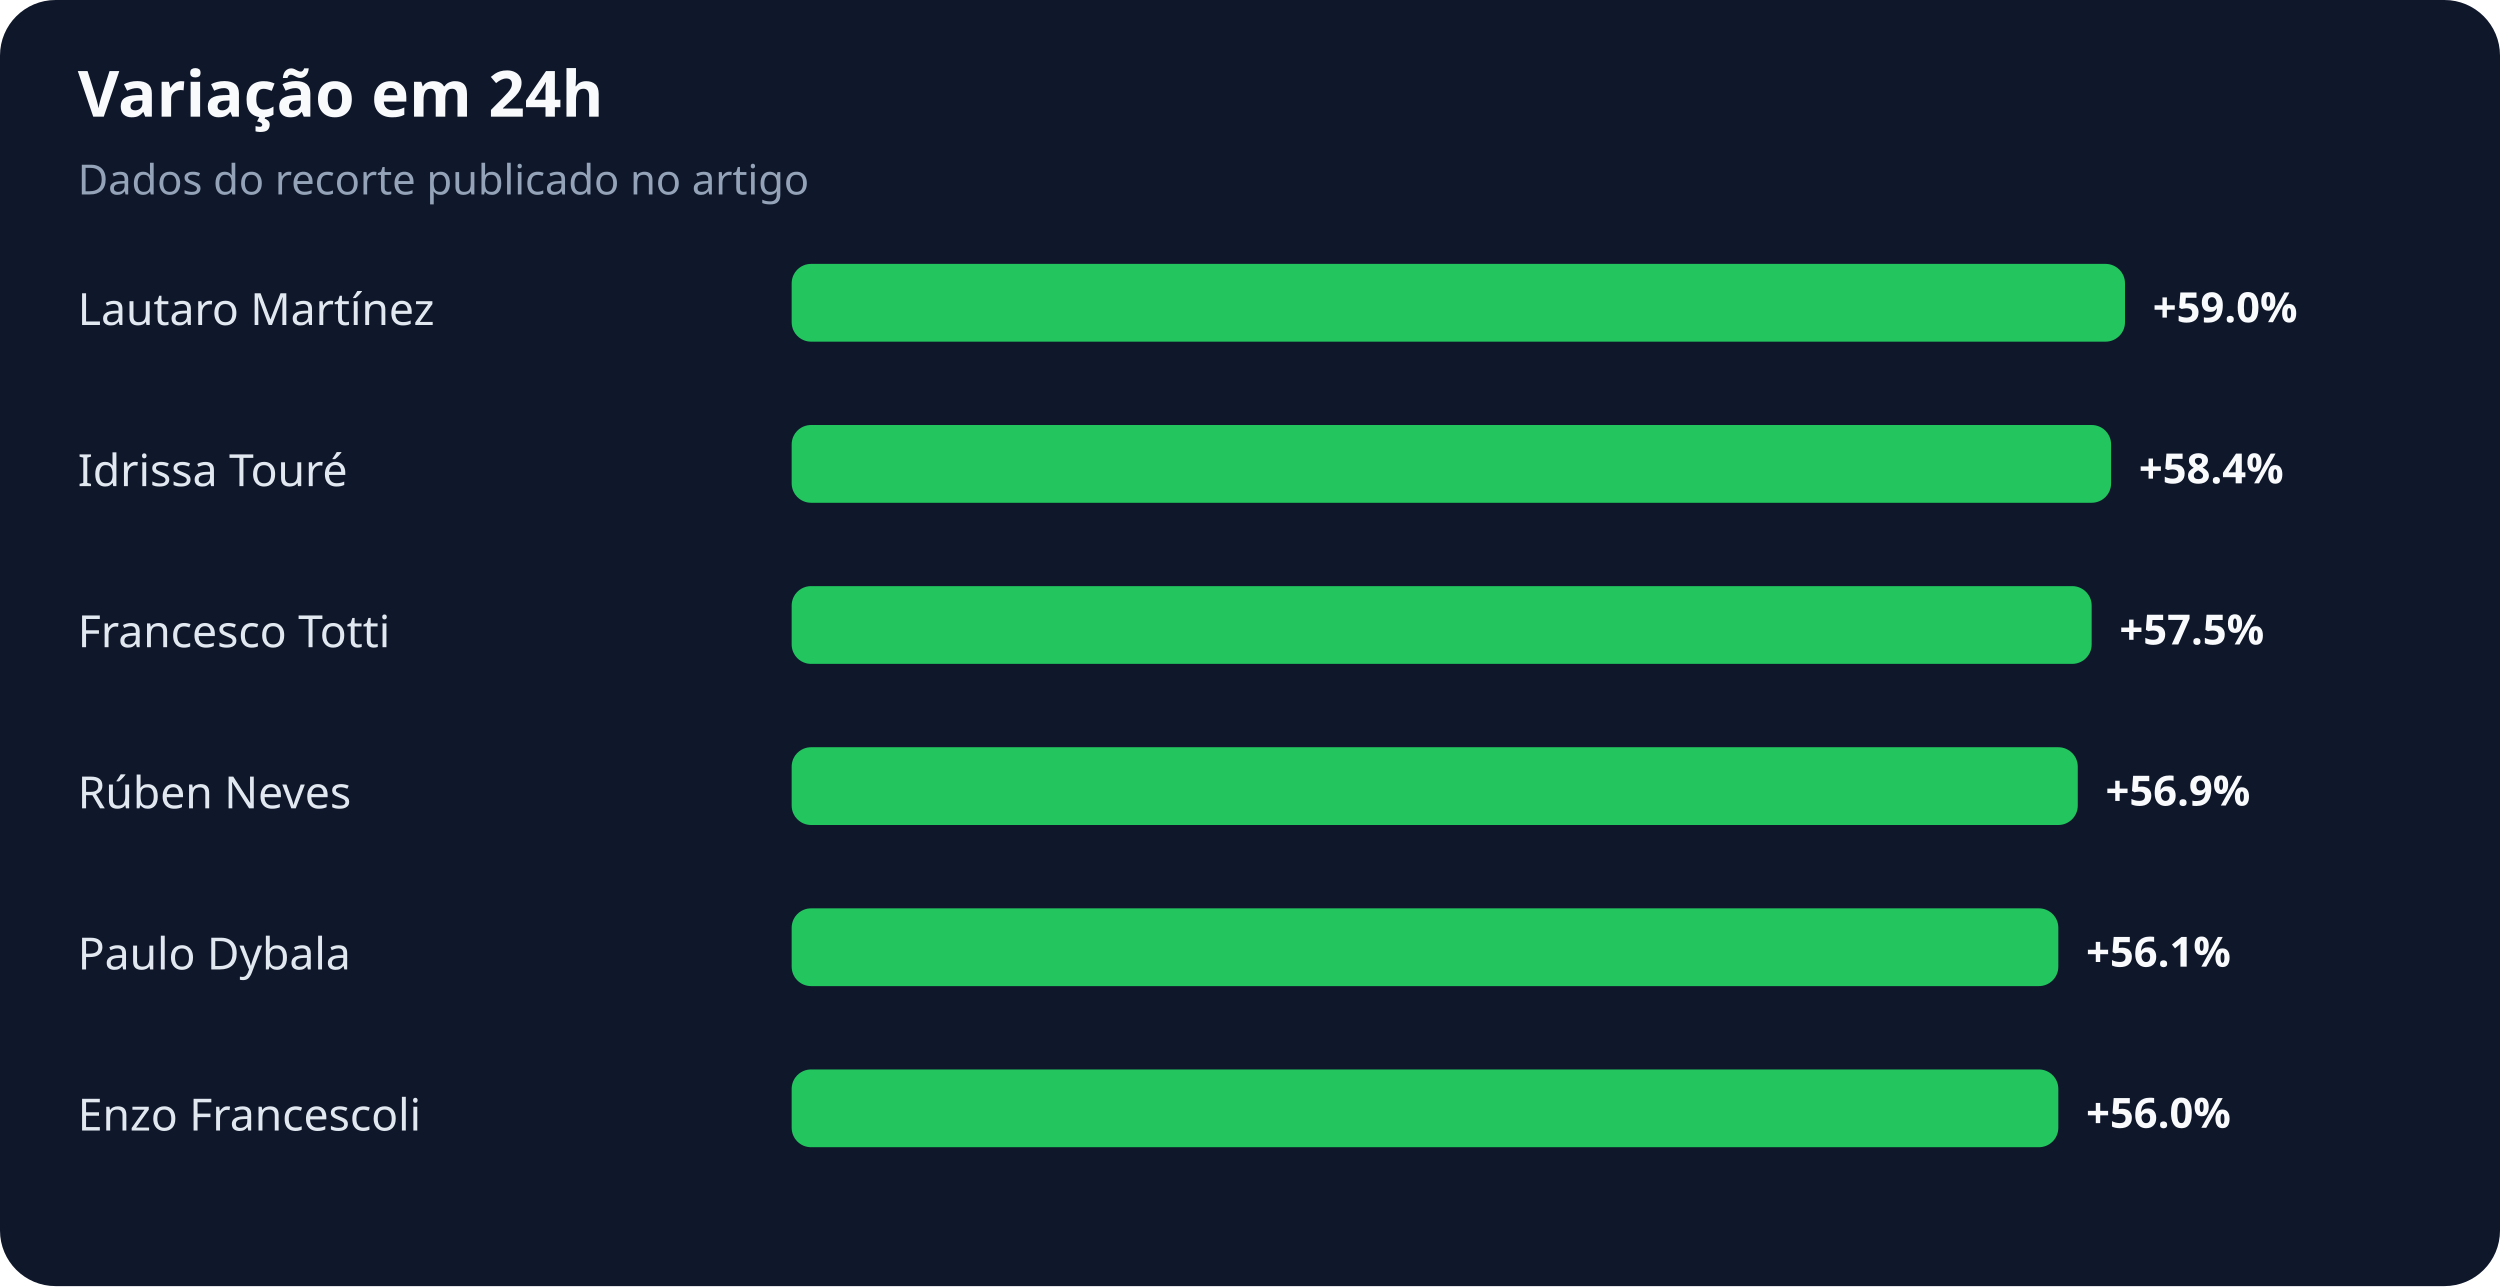
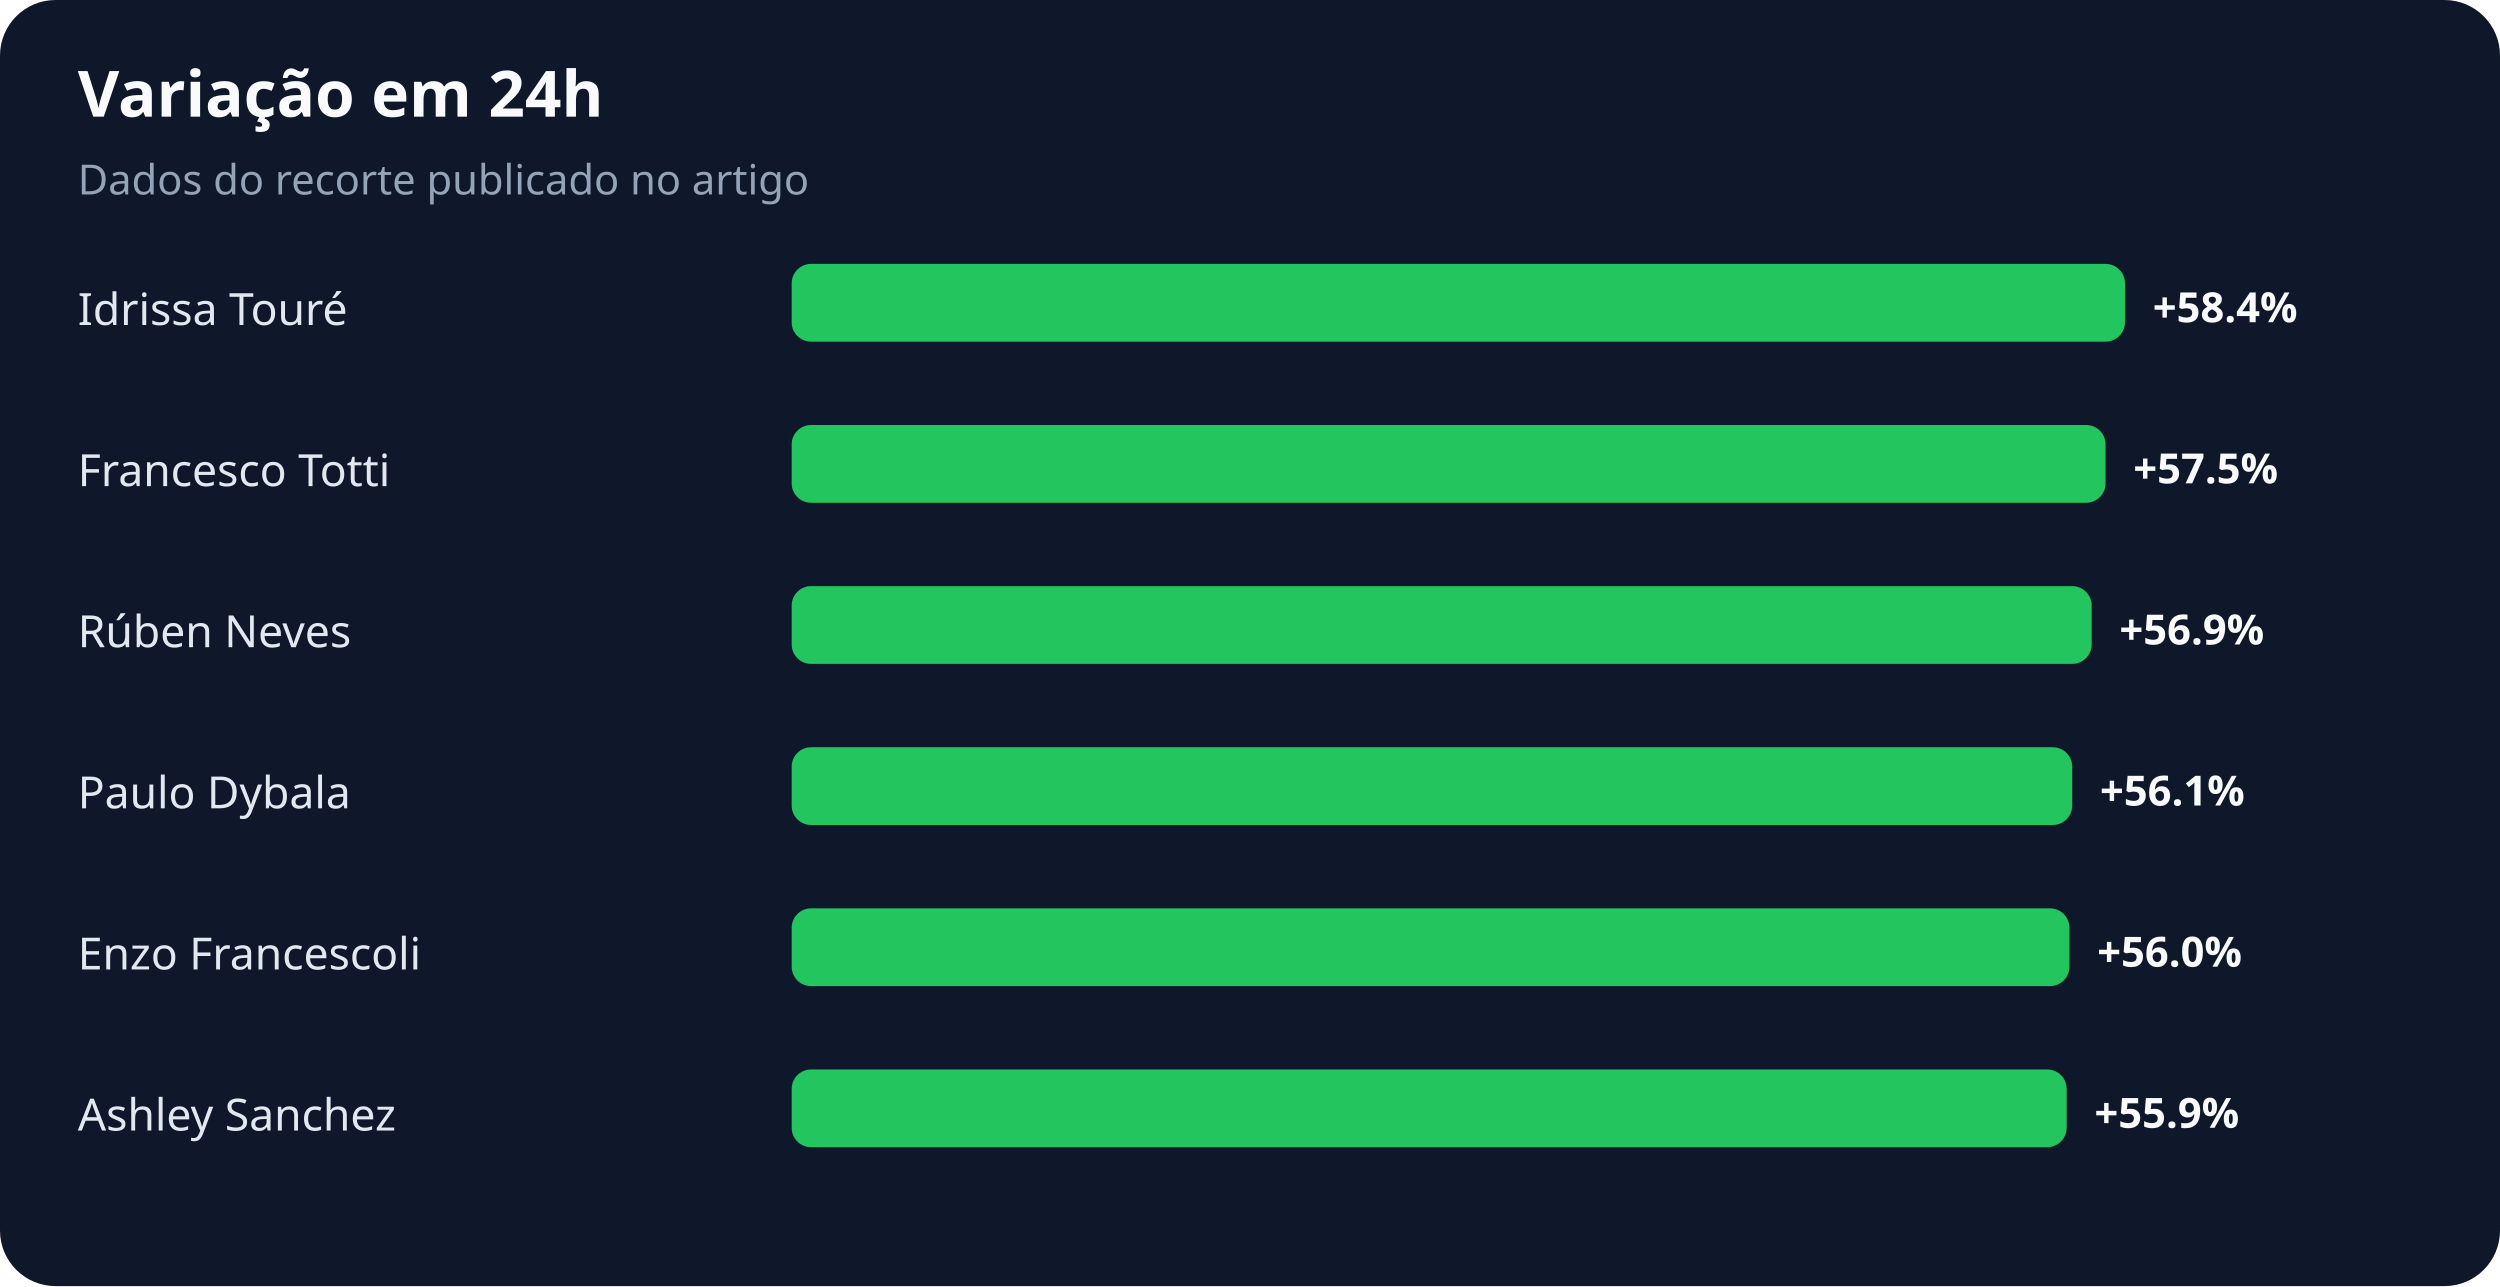
<svg xmlns="http://www.w3.org/2000/svg" width="900" height="463" viewBox="0 0 900 463" role="img" aria-labelledby="title desc">
  <rect width="100%" height="100%" rx="20" fill="#0f172a" />
  <text x="28" y="42" fill="#f8fafc" font-family="system-ui,sans-serif" font-size="23" font-weight="700">Variação em 24h</text>
  <text x="28" y="70" fill="#94a3b8" font-family="system-ui,sans-serif" font-size="15">Dados do recorte publicado no artigo</text>
-   <text x="28" y="117" fill="#e2e8f0" font-family="system-ui,sans-serif" font-size="16">Lautaro Martínez</text>
+   <text x="28" y="117" fill="#e2e8f0" font-family="system-ui,sans-serif" font-size="16">Idrissa Touré</text>
  <rect x="285" y="95" width="480" height="28" rx="7" fill="#22c55e" />
-   <text x="775" y="116" fill="#f8fafc" font-family="system-ui,sans-serif" font-size="15" font-weight="700">+59.0%</text>
-   <text x="28" y="175" fill="#e2e8f0" font-family="system-ui,sans-serif" font-size="16">Idrissa Touré</text>
-   <rect x="285" y="153" width="475" height="28" rx="7" fill="#22c55e" />
-   <text x="770" y="174" fill="#f8fafc" font-family="system-ui,sans-serif" font-size="15" font-weight="700">+58.4%</text>
-   <text x="28" y="233" fill="#e2e8f0" font-family="system-ui,sans-serif" font-size="16">Francesco Totti</text>
+   <text x="775" y="116" fill="#f8fafc" font-family="system-ui,sans-serif" font-size="15" font-weight="700">+58.4%</text>
+   <text x="28" y="175" fill="#e2e8f0" font-family="system-ui,sans-serif" font-size="16">Francesco Totti</text>
+   <rect x="285" y="153" width="473" height="28" rx="7" fill="#22c55e" />
+   <text x="768" y="174" fill="#f8fafc" font-family="system-ui,sans-serif" font-size="15" font-weight="700">+57.5%</text>
+   <text x="28" y="233" fill="#e2e8f0" font-family="system-ui,sans-serif" font-size="16">Rúben Neves</text>
  <rect x="285" y="211" width="468" height="28" rx="7" fill="#22c55e" />
-   <text x="763" y="232" fill="#f8fafc" font-family="system-ui,sans-serif" font-size="15" font-weight="700">+57.5%</text>
-   <text x="28" y="291" fill="#e2e8f0" font-family="system-ui,sans-serif" font-size="16">Rúben Neves</text>
-   <rect x="285" y="269" width="463" height="28" rx="7" fill="#22c55e" />
-   <text x="758" y="290" fill="#f8fafc" font-family="system-ui,sans-serif" font-size="15" font-weight="700">+56.9%</text>
-   <text x="28" y="349" fill="#e2e8f0" font-family="system-ui,sans-serif" font-size="16">Paulo Dybala</text>
-   <rect x="285" y="327" width="456" height="28" rx="7" fill="#22c55e" />
-   <text x="751" y="348" fill="#f8fafc" font-family="system-ui,sans-serif" font-size="15" font-weight="700">+56.1%</text>
-   <text x="28" y="407" fill="#e2e8f0" font-family="system-ui,sans-serif" font-size="16">Enzo Francescoli</text>
-   <rect x="285" y="385" width="456" height="28" rx="7" fill="#22c55e" />
-   <text x="751" y="406" fill="#f8fafc" font-family="system-ui,sans-serif" font-size="15" font-weight="700">+56.0%</text>
+   <text x="763" y="232" fill="#f8fafc" font-family="system-ui,sans-serif" font-size="15" font-weight="700">+56.9%</text>
+   <text x="28" y="291" fill="#e2e8f0" font-family="system-ui,sans-serif" font-size="16">Paulo Dybala</text>
+   <rect x="285" y="269" width="461" height="28" rx="7" fill="#22c55e" />
+   <text x="756" y="290" fill="#f8fafc" font-family="system-ui,sans-serif" font-size="15" font-weight="700">+56.1%</text>
+   <text x="28" y="349" fill="#e2e8f0" font-family="system-ui,sans-serif" font-size="16">Enzo Francescoli</text>
+   <rect x="285" y="327" width="460" height="28" rx="7" fill="#22c55e" />
+   <text x="755" y="348" fill="#f8fafc" font-family="system-ui,sans-serif" font-size="15" font-weight="700">+56.0%</text>
+   <text x="28" y="407" fill="#e2e8f0" font-family="system-ui,sans-serif" font-size="16">Ashley Sanchez</text>
+   <rect x="285" y="385" width="459" height="28" rx="7" fill="#22c55e" />
+   <text x="754" y="406" fill="#f8fafc" font-family="system-ui,sans-serif" font-size="15" font-weight="700">+55.9%</text>
</svg>
